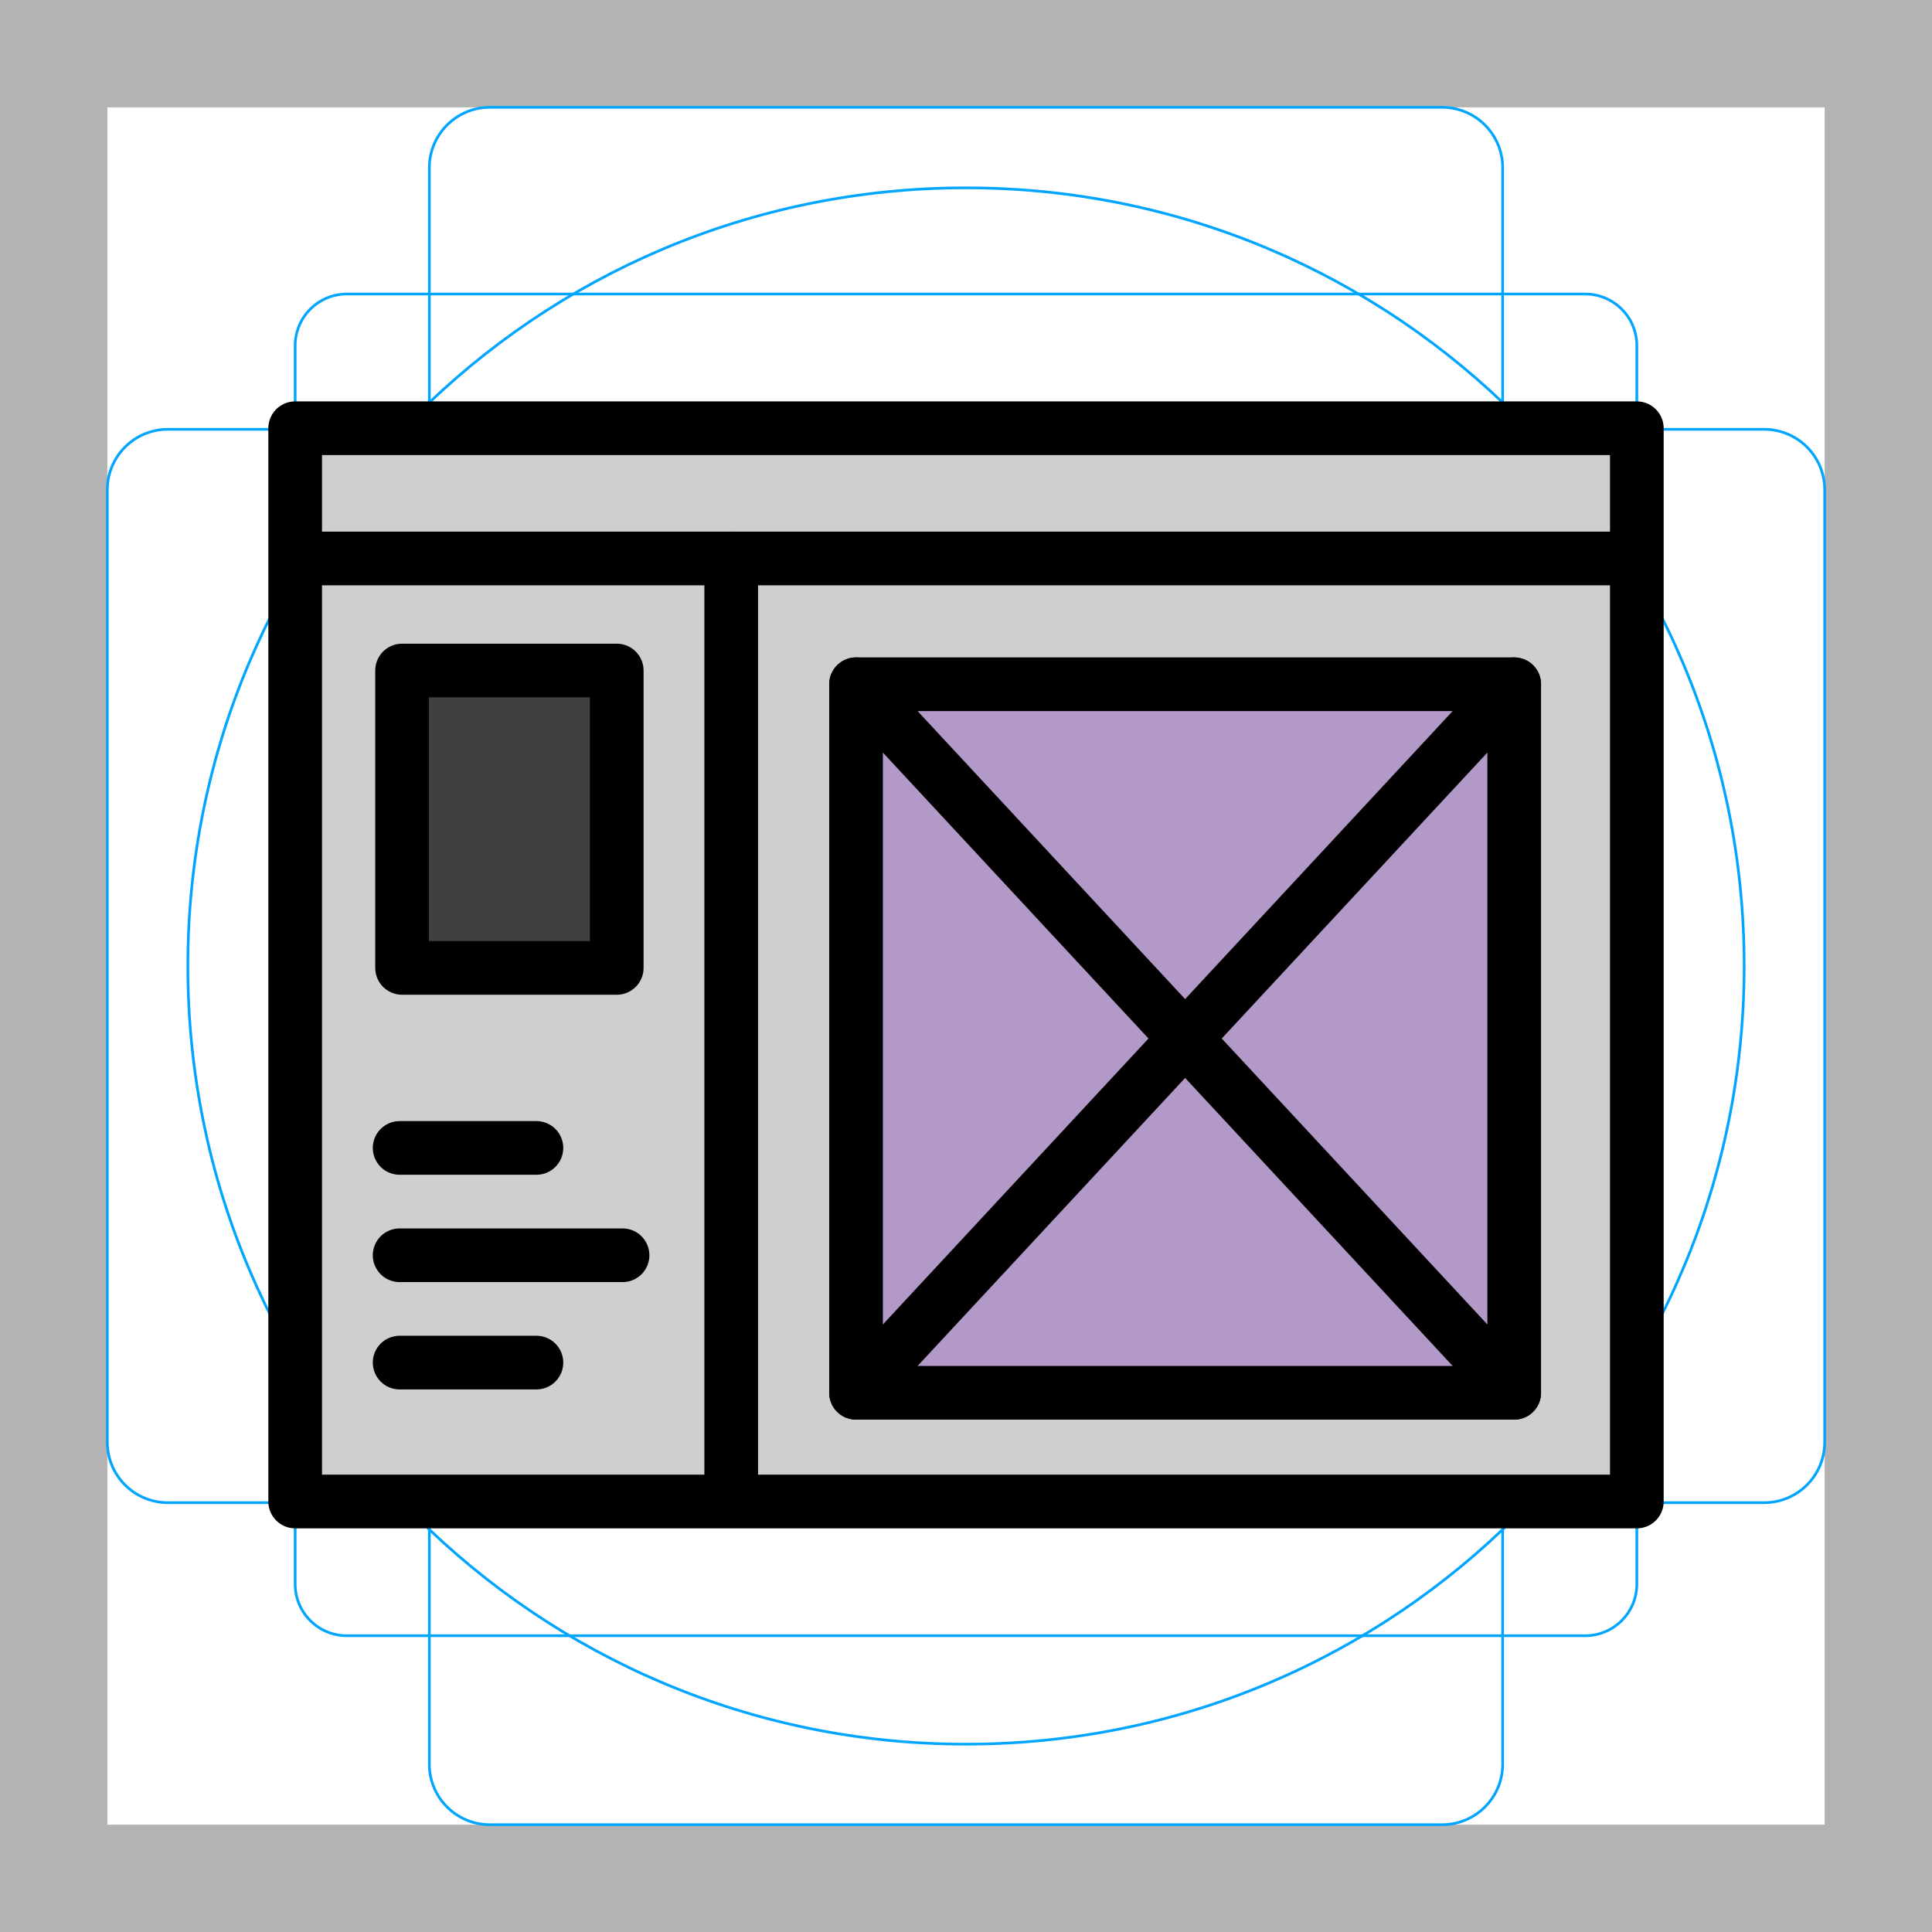
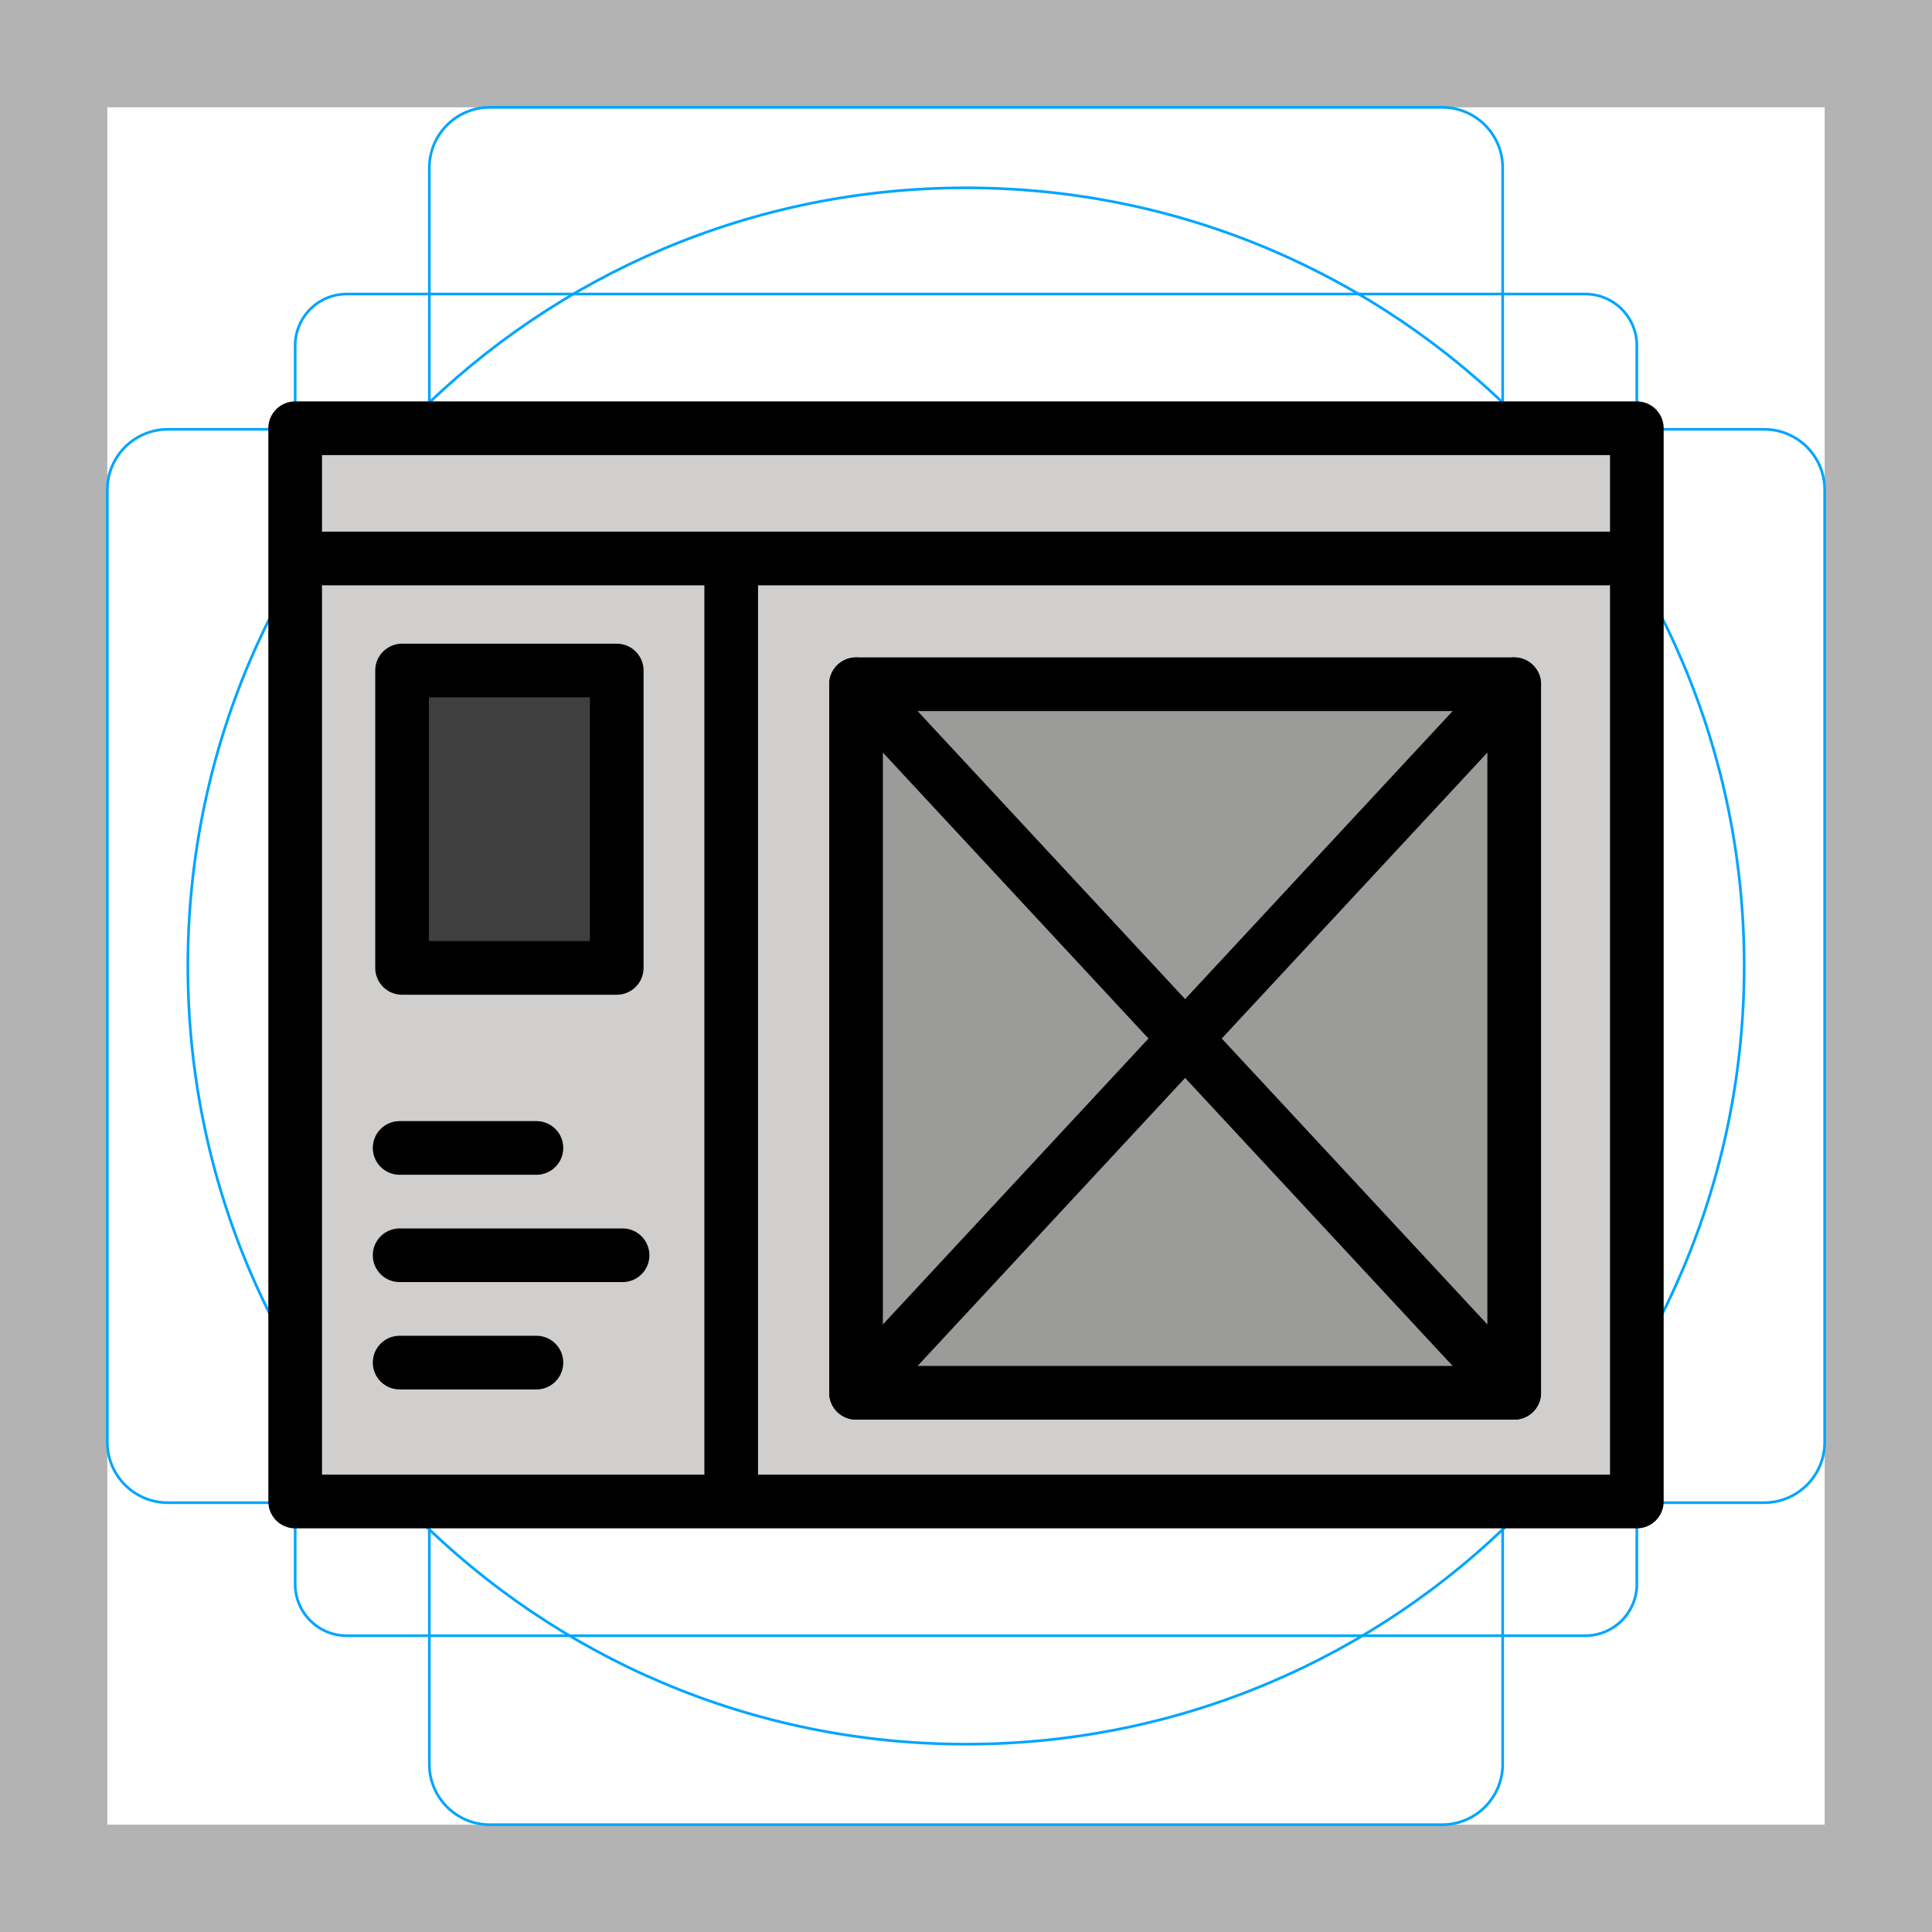
- <svg xmlns="http://www.w3.org/2000/svg" id="emoji" viewBox="0 0 72 72">
+ <svg xmlns="http://www.w3.org/2000/svg" version="1.1" id="emoji" x="0px" y="0px" viewBox="0 0 72 72" enable-background="new 0 0 72 72" xml:space="preserve">
  <g id="grid">
-     <path d="M68,4V68H4V4H68m4-4H0V72H72V0Z" fill="#b3b3b3" />
-     <path d="M12.923,10.958H59.077A1.923,1.923,0,0,1,61,12.881V59.035a1.923,1.923,0,0,1-1.923,1.923H12.923A1.923,1.923,0,0,1,11,59.035V12.881A1.923,1.923,0,0,1,12.923,10.958Z" fill="none" stroke="#00a5ff" stroke-miterlimit="10" stroke-width="0.1" />
-     <rect x="16" y="4" width="40" height="64" rx="2.254" fill="none" stroke="#00a5ff" stroke-miterlimit="10" stroke-width="0.1" />
-     <rect x="16" y="4" width="40" height="64" rx="2.254" transform="translate(72) rotate(90)" fill="none" stroke="#00a5ff" stroke-miterlimit="10" stroke-width="0.1" />
-     <circle cx="36" cy="36" r="29" fill="none" stroke="#00a5ff" stroke-miterlimit="10" stroke-width="0.1" />
+     <path fill="#B3B3B3" d="M68,4v64H4V4H68 M72,0H0v72h72V0z" />
+     <path fill="none" stroke="#00A5FF" stroke-width="0.1" stroke-miterlimit="10" d="M12.923,10.958h46.154   c1.062,0,1.923,0.861,1.923,1.923v0v46.154c0,1.062-0.861,1.923-1.923,1.923H12.923   c-1.062,0-1.923-0.861-1.923-1.923l0,0V12.881C11,11.819,11.861,10.958,12.923,10.958L12.923,10.958z" />
+     <path fill="none" stroke="#00A5FF" stroke-width="0.1" stroke-miterlimit="10" d="M18.254,4h35.493C54.991,4,56,5.009,56,6.254   v59.493C56,66.991,54.991,68,53.746,68H18.254C17.009,68,16,66.991,16,65.746V6.254C16,5.009,17.009,4,18.254,4z" />
+     <path fill="none" stroke="#00A5FF" stroke-width="0.1" stroke-miterlimit="10" d="M68,18.254v35.493   C68,54.991,66.991,56,65.746,56H6.254C5.009,56,4,54.991,4,53.746V18.254C4,17.009,5.009,16,6.254,16h59.493   C66.991,16,68,17.009,68,18.254z" />
+     <circle fill="none" stroke="#00A5FF" stroke-width="0.1" stroke-miterlimit="10" cx="36" cy="36" r="29" />
  </g>
  <g id="color">
-     <rect x="11" y="15.959" fill="#d0cfce" stroke="none" stroke-width="2" stroke-linecap="round" stroke-linejoin="round" stroke-miterlimit="10" width="50" height="39.998" />
-     <rect x="14.984" y="24.988" fill="#3F3F3F" stroke="none" stroke-width="2" stroke-linecap="round" stroke-linejoin="round" stroke-miterlimit="10" width="8" height="11.083" />
-     <polygon fill="#b399c8" stroke="none" stroke-width="2" stroke-linecap="round" stroke-linejoin="round" stroke-miterlimit="10" points="   56.43,51.905 31.902,51.905 31.902,38.703 31.902,25.5 56.43,25.5 56.43,39.472  " />
+     <rect x="11" y="15.959" fill="#D0CFCE" width="50" height="39.998" />
+     <rect x="14.984" y="24.988" fill="#3F3F3F" width="8" height="11.083" />
+     <polygon fill="#9B9B9A" points="56.43,51.905 31.902,51.905 31.902,38.703 31.902,25.5 56.43,25.5 56.43,39.472  " />
  </g>
  <g id="hair">
-   </g>
+ </g>
  <g id="skin">
-   </g>
+ </g>
  <g id="skin-shadow">
-   </g>
+ </g>
  <g id="line">
    <rect x="11" y="15.959" fill="none" stroke="#000000" stroke-width="2" stroke-linecap="round" stroke-linejoin="round" stroke-miterlimit="10" width="50" height="39.998" />
    <line fill="none" stroke="#000000" stroke-width="2" stroke-linecap="round" stroke-linejoin="round" stroke-miterlimit="10" x1="12.058" y1="20.813" x2="60.126" y2="20.813" />
    <line fill="none" stroke="#000000" stroke-width="2" stroke-linecap="round" stroke-linejoin="round" stroke-miterlimit="10" x1="27.25" y1="55.324" x2="27.25" y2="20.813" />
    <rect x="14.984" y="24.988" fill="none" stroke="#000000" stroke-width="2" stroke-linecap="round" stroke-linejoin="round" stroke-miterlimit="10" width="8" height="11.083" />
    <polygon fill="none" stroke="#000000" stroke-width="2" stroke-linecap="round" stroke-linejoin="round" stroke-miterlimit="10" points="   56.43,51.905 31.902,51.905 31.902,38.703 31.902,25.5 56.43,25.5 56.43,39.472  " />
    <line fill="none" stroke="#000000" stroke-width="2" stroke-linecap="round" stroke-linejoin="round" stroke-miterlimit="10" x1="14.893" y1="42.78" x2="19.991" y2="42.78" />
    <line fill="none" stroke="#000000" stroke-width="2" stroke-linecap="round" stroke-linejoin="round" stroke-miterlimit="10" x1="14.893" y1="46.78" x2="23.201" y2="46.78" />
    <line fill="none" stroke="#000000" stroke-width="2" stroke-linecap="round" stroke-linejoin="round" stroke-miterlimit="10" x1="14.893" y1="50.78" x2="19.991" y2="50.78" />
    <line fill="none" stroke="#000000" stroke-width="2" stroke-linecap="round" stroke-linejoin="round" stroke-miterlimit="10" x1="31.902" y1="51.905" x2="56.43" y2="25.5" />
    <line fill="none" stroke="#000000" stroke-width="2" stroke-linecap="round" stroke-linejoin="round" stroke-miterlimit="10" x1="31.902" y1="25.5" x2="56.43" y2="51.905" />
  </g>
</svg>
